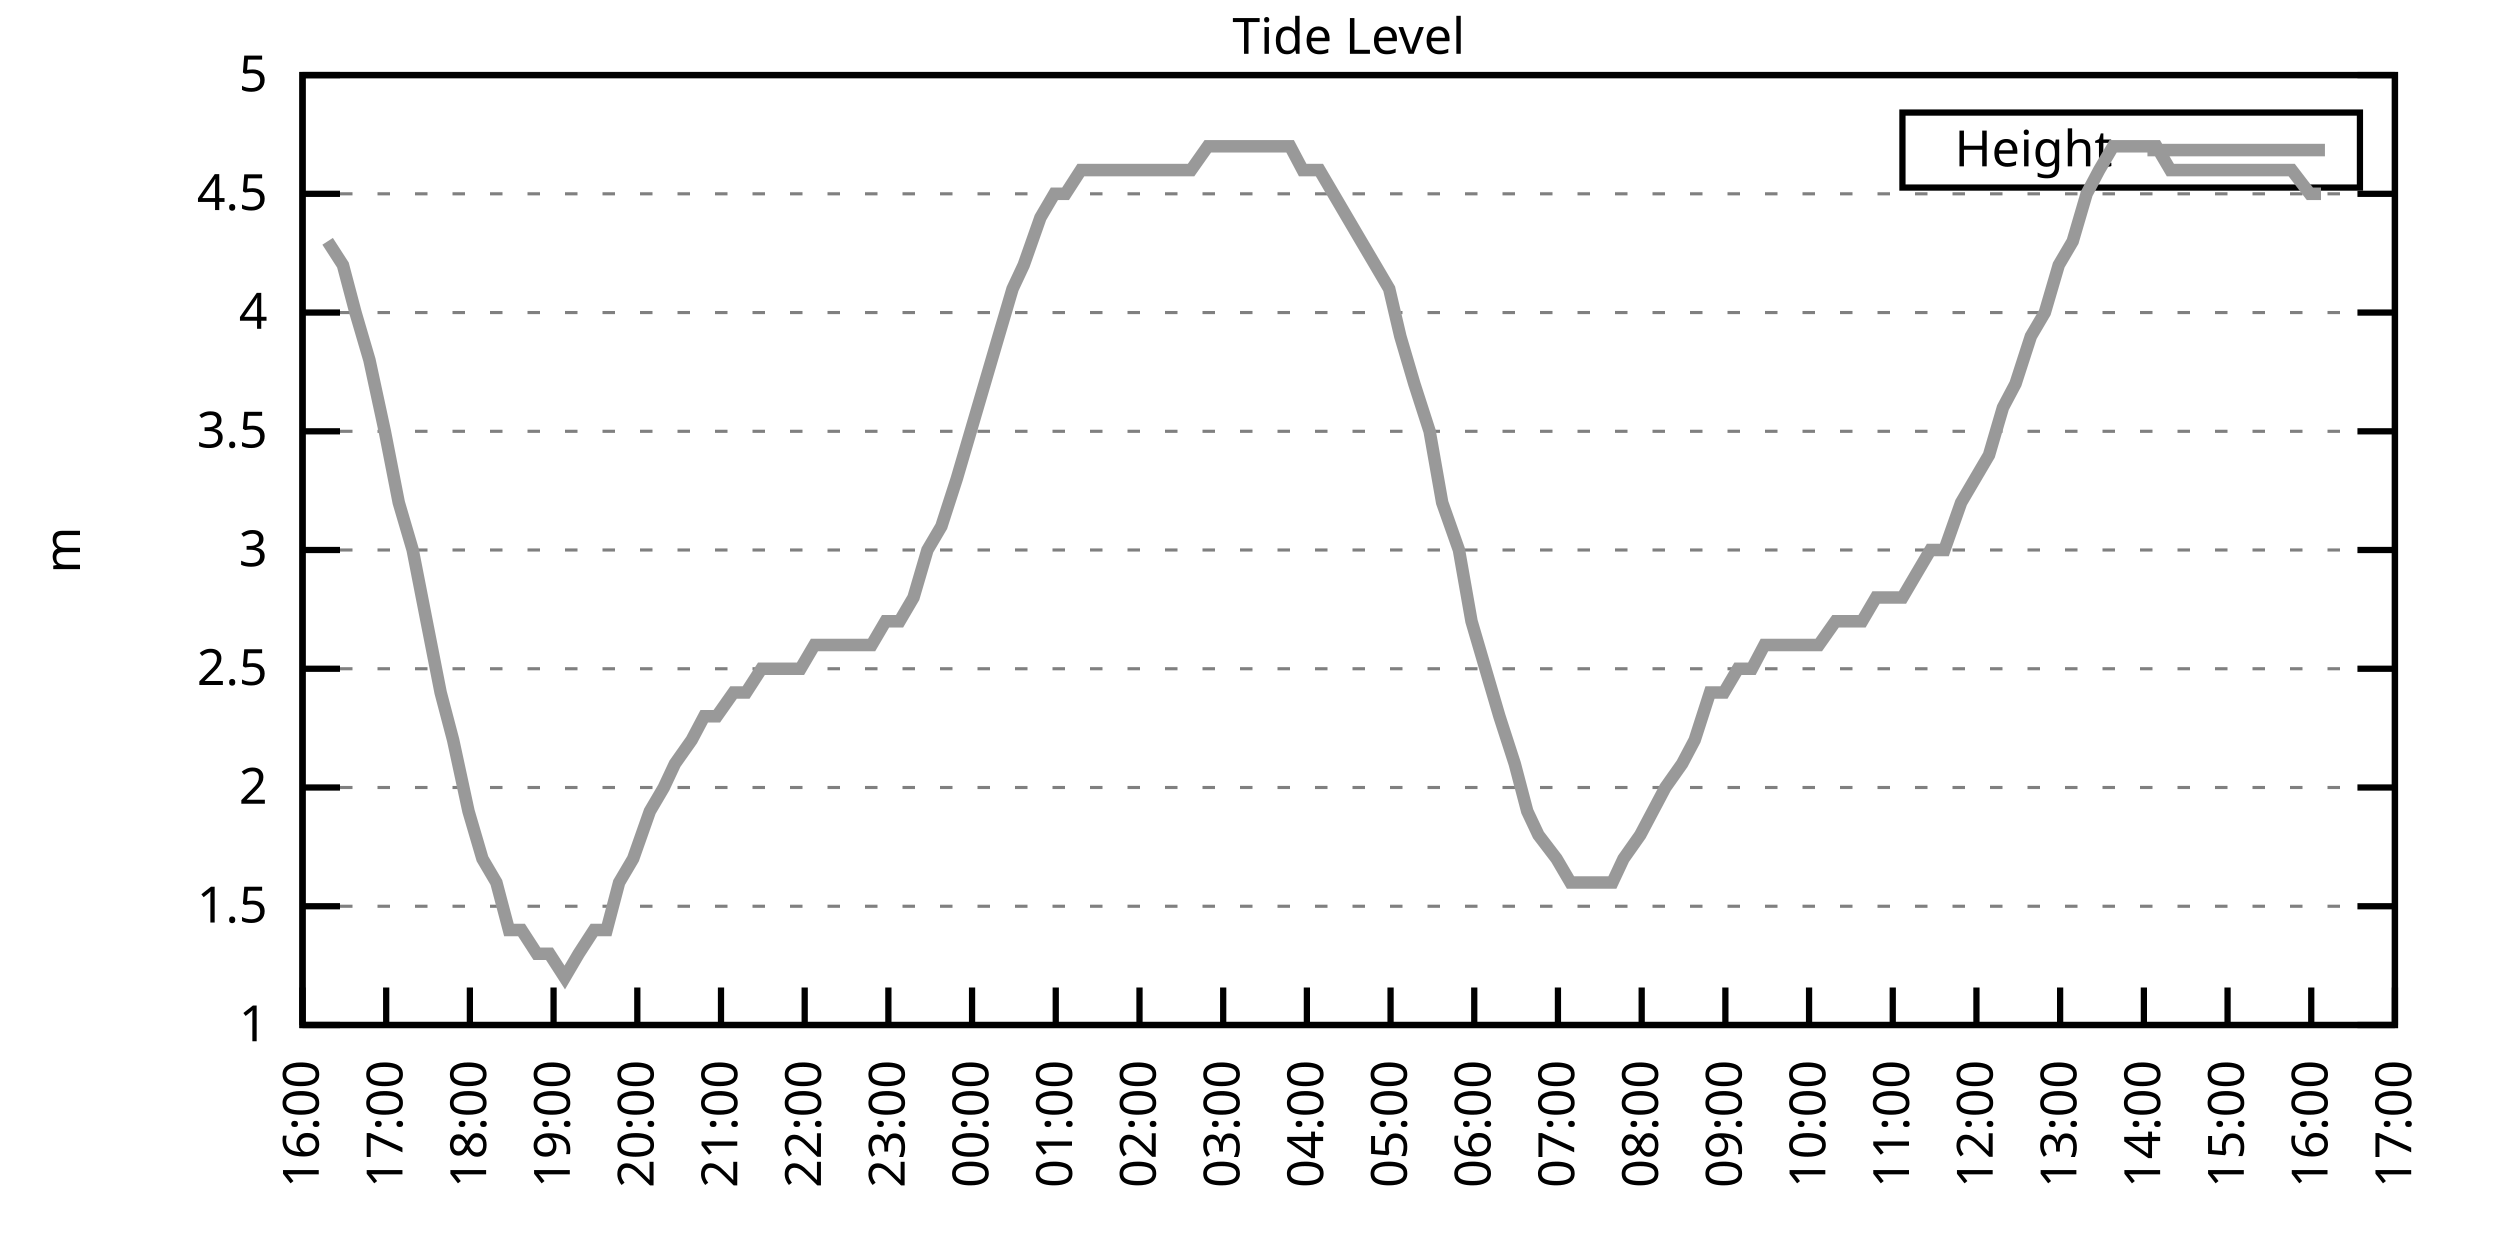
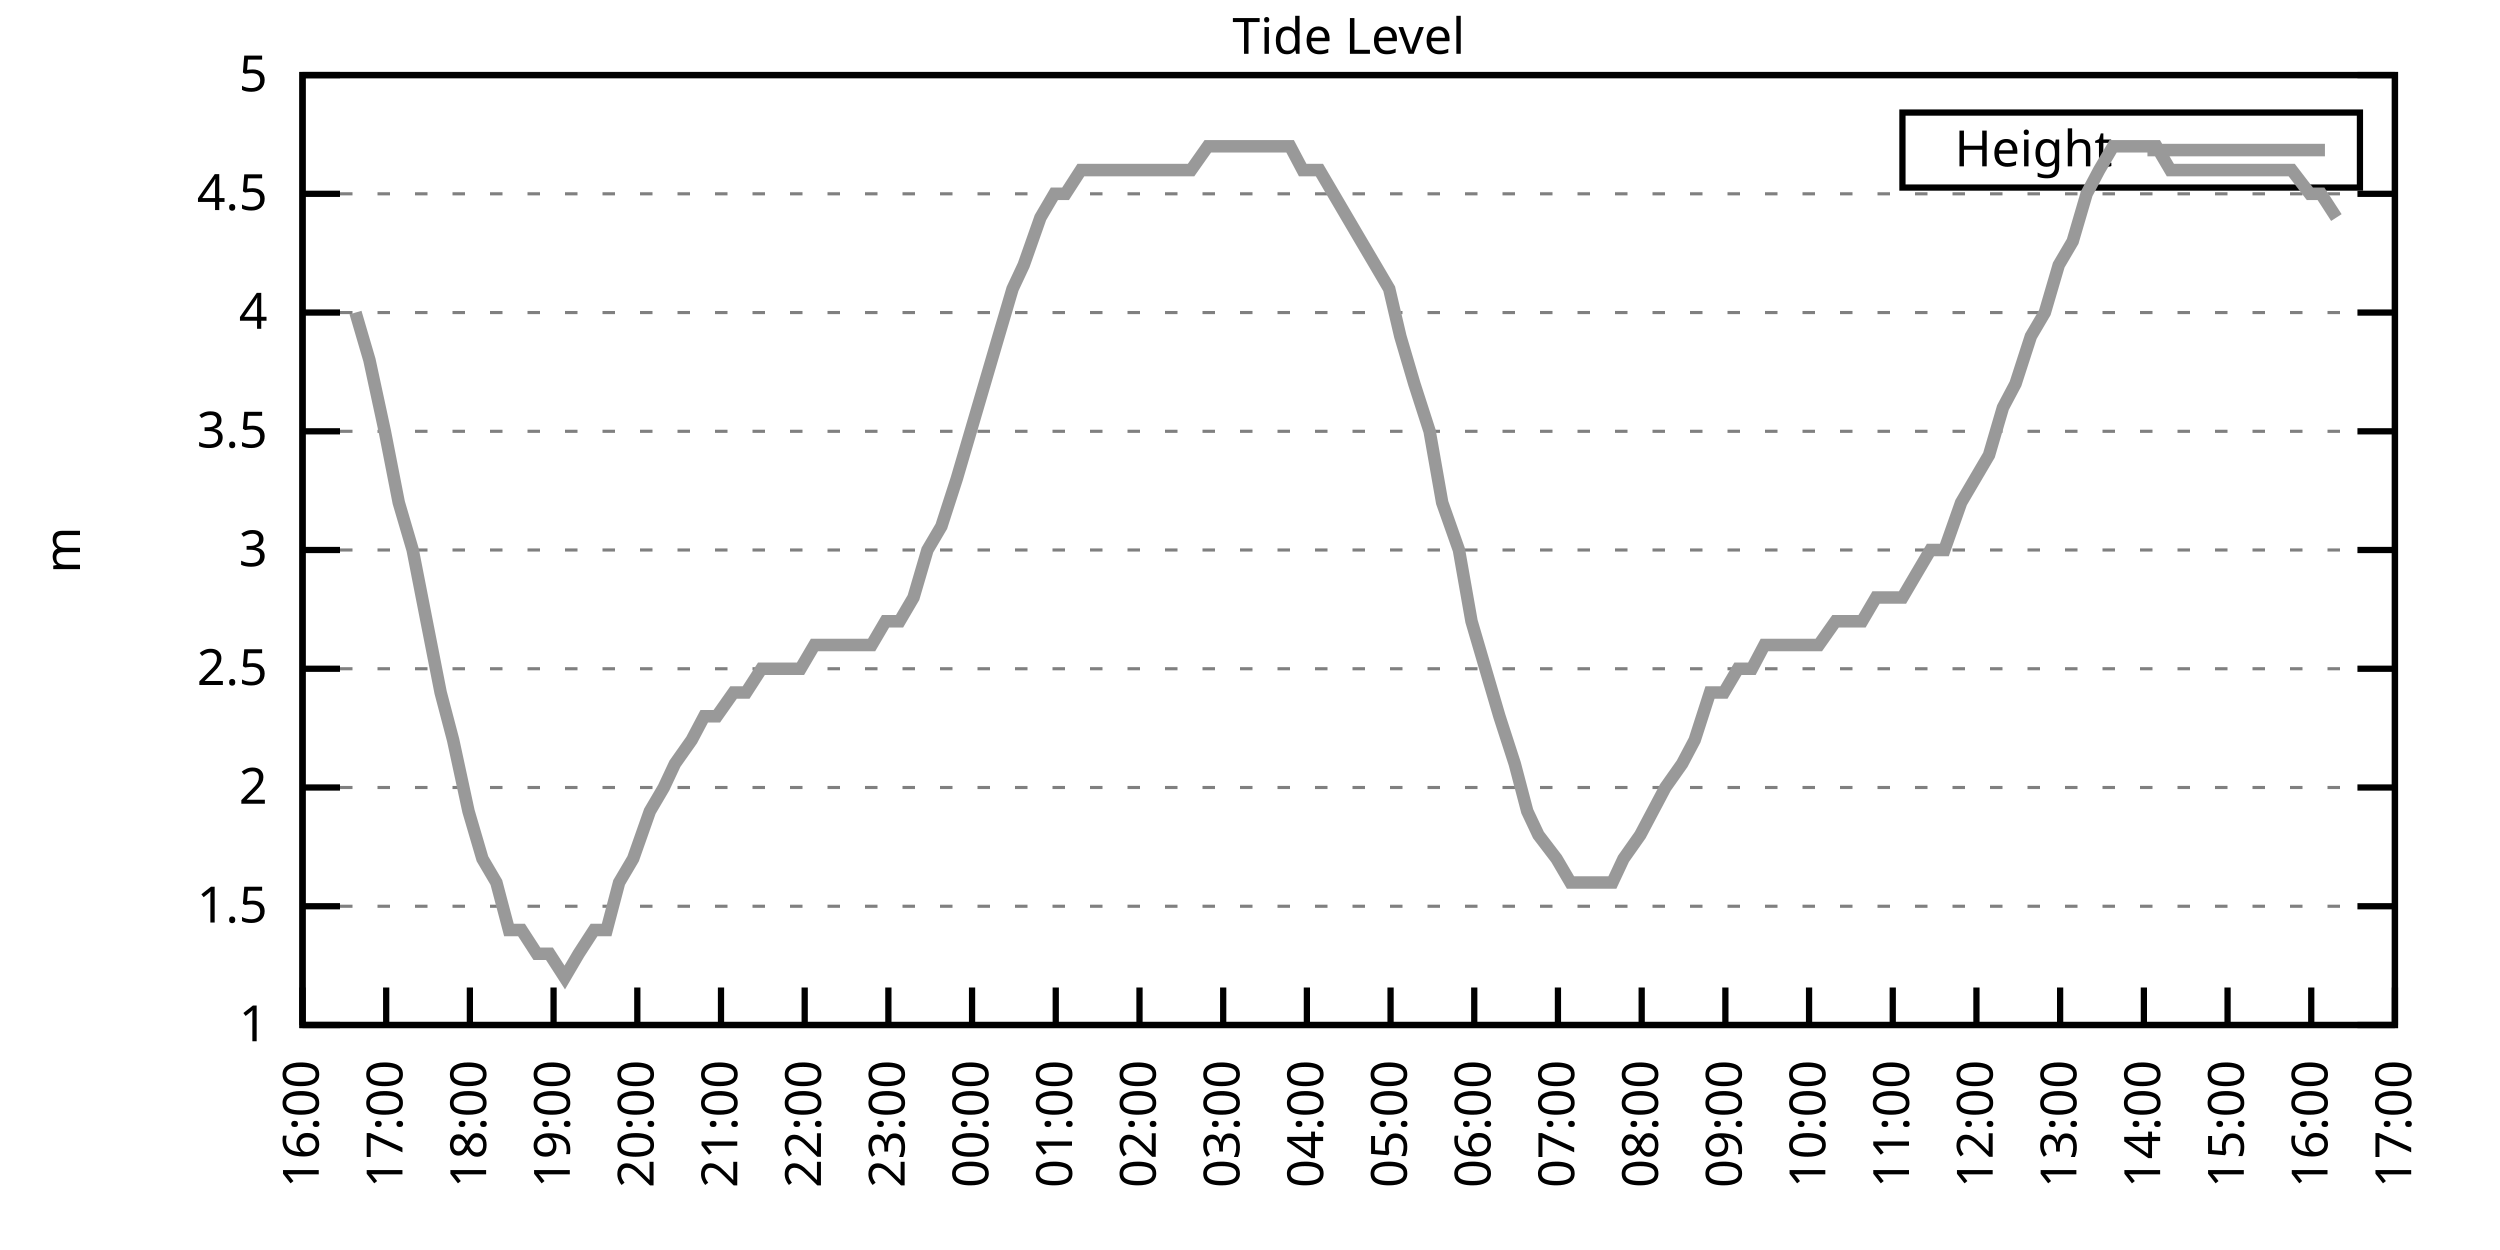
<svg xmlns="http://www.w3.org/2000/svg" xmlns:xlink="http://www.w3.org/1999/xlink" width="400" height="200" viewBox="0 0 400 200">
  <g id="gnuplot_canvas">
    <rect x="0" y="0" width="400" height="200" fill="none" />
    <defs>
      <circle id="gpDot" r="0.5" stroke-width="0.5" stroke="currentColor" />
      <path id="gpPt0" stroke-width="0.333" stroke="currentColor" d="M-1,0 h2 M0,-1 v2" />
      <path id="gpPt1" stroke-width="0.333" stroke="currentColor" d="M-1,-1 L1,1 M1,-1 L-1,1" />
      <path id="gpPt2" stroke-width="0.333" stroke="currentColor" d="M-1,0 L1,0 M0,-1 L0,1 M-1,-1 L1,1 M-1,1 L1,-1" />
      <rect id="gpPt3" stroke-width="0.333" stroke="currentColor" x="-1" y="-1" width="2" height="2" />
      <rect id="gpPt4" stroke-width="0.333" stroke="currentColor" fill="currentColor" x="-1" y="-1" width="2" height="2" />
      <circle id="gpPt5" stroke-width="0.333" stroke="currentColor" cx="0" cy="0" r="1" />
      <use xlink:href="#gpPt5" id="gpPt6" fill="currentColor" stroke="none" />
      <path id="gpPt7" stroke-width="0.333" stroke="currentColor" d="M0,-1.33 L-1.33,0.67 L1.33,0.67 z" />
      <use xlink:href="#gpPt7" id="gpPt8" fill="currentColor" stroke="none" />
      <use xlink:href="#gpPt7" id="gpPt9" stroke="currentColor" transform="rotate(180)" />
      <use xlink:href="#gpPt9" id="gpPt10" fill="currentColor" stroke="none" />
      <use xlink:href="#gpPt3" id="gpPt11" stroke="currentColor" transform="rotate(45)" />
      <use xlink:href="#gpPt11" id="gpPt12" fill="currentColor" stroke="none" />
      <path id="gpPt13" stroke-width="0.333" stroke="currentColor" d="M0,1.330 L1.265,0.411 L0.782,-1.067 L-0.782,-1.076 L-1.265,0.411 z" />
      <use xlink:href="#gpPt13" id="gpPt14" fill="currentColor" stroke="none" />
      <filter id="textbox" filterUnits="objectBoundingBox" x="0" y="0" height="1" width="1">
        <feFlood flood-color="white" flood-opacity="1" result="bgnd" />
        <feComposite in="SourceGraphic" in2="bgnd" operator="atop" />
      </filter>
      <filter id="greybox" filterUnits="objectBoundingBox" x="0" y="0" height="1" width="1">
        <feFlood flood-color="lightgrey" flood-opacity="1" result="grey" />
        <feComposite in="SourceGraphic" in2="grey" operator="atop" />
      </filter>
    </defs>
    <g fill="none" color="white" stroke="currentColor" stroke-width="1.00" stroke-linecap="butt" stroke-linejoin="miter">
</g>
    <g fill="none" color="black" stroke="currentColor" stroke-width="1.00" stroke-linecap="butt" stroke-linejoin="miter">
      <g stroke="none" shape-rendering="crispEdges">
        <polygon fill="rgb(255, 255, 255)" points="48.40,164.00 383.18,164.00 383.18,12.02 48.40,12.02 " />
      </g>
    </g>
    <g fill="none" color="black" stroke="currentColor" stroke-width="1.00" stroke-linecap="butt" stroke-linejoin="miter">
</g>
    <g fill="none" color="black" stroke="black" stroke-width="0.50" stroke-linecap="butt" stroke-linejoin="miter">
</g>
    <g fill="none" color="gray" stroke="currentColor" stroke-width="0.50" stroke-linecap="butt" stroke-linejoin="miter">
      <path stroke="gray" stroke-dasharray="2,4" class="gridline" d="M48.40,164.00 L383.19,164.00  " />
    </g>
    <g fill="none" color="gray" stroke="gray" stroke-width="1.00" stroke-linecap="butt" stroke-linejoin="miter">
</g>
    <g fill="none" color="black" stroke="currentColor" stroke-width="1.00" stroke-linecap="butt" stroke-linejoin="miter">
      <path stroke="black" d="M48.40,164.00 L54.40,164.00 M383.19,164.00 L377.19,164.00  " />
      <g transform="translate(42.80,166.60)" stroke="none" fill="black" font-family="Sans" font-size="8.00" text-anchor="end">
        <text>
          <tspan font-family="Sans"> 1</tspan>
        </text>
      </g>
    </g>
    <g fill="none" color="black" stroke="currentColor" stroke-width="1.00" stroke-linecap="butt" stroke-linejoin="miter">
</g>
    <g fill="none" color="black" stroke="black" stroke-width="0.50" stroke-linecap="butt" stroke-linejoin="miter">
</g>
    <g fill="none" color="gray" stroke="currentColor" stroke-width="0.50" stroke-linecap="butt" stroke-linejoin="miter">
      <path stroke="gray" stroke-dasharray="2,4" class="gridline" d="M48.40,145.00 L383.19,145.00  " />
    </g>
    <g fill="none" color="gray" stroke="gray" stroke-width="1.00" stroke-linecap="butt" stroke-linejoin="miter">
</g>
    <g fill="none" color="black" stroke="currentColor" stroke-width="1.00" stroke-linecap="butt" stroke-linejoin="miter">
      <path stroke="black" d="M48.40,145.00 L54.40,145.00 M383.19,145.00 L377.19,145.00  " />
      <g transform="translate(42.80,147.60)" stroke="none" fill="black" font-family="Sans" font-size="8.00" text-anchor="end">
        <text>
          <tspan font-family="Sans"> 1.5</tspan>
        </text>
      </g>
    </g>
    <g fill="none" color="black" stroke="currentColor" stroke-width="1.00" stroke-linecap="butt" stroke-linejoin="miter">
</g>
    <g fill="none" color="black" stroke="black" stroke-width="0.50" stroke-linecap="butt" stroke-linejoin="miter">
</g>
    <g fill="none" color="gray" stroke="currentColor" stroke-width="0.50" stroke-linecap="butt" stroke-linejoin="miter">
      <path stroke="gray" stroke-dasharray="2,4" class="gridline" d="M48.40,126.00 L383.19,126.00  " />
    </g>
    <g fill="none" color="gray" stroke="gray" stroke-width="1.00" stroke-linecap="butt" stroke-linejoin="miter">
</g>
    <g fill="none" color="black" stroke="currentColor" stroke-width="1.00" stroke-linecap="butt" stroke-linejoin="miter">
      <path stroke="black" d="M48.40,126.00 L54.40,126.00 M383.19,126.00 L377.19,126.00  " />
      <g transform="translate(42.80,128.60)" stroke="none" fill="black" font-family="Sans" font-size="8.00" text-anchor="end">
        <text>
          <tspan font-family="Sans"> 2</tspan>
        </text>
      </g>
    </g>
    <g fill="none" color="black" stroke="currentColor" stroke-width="1.00" stroke-linecap="butt" stroke-linejoin="miter">
</g>
    <g fill="none" color="black" stroke="black" stroke-width="0.50" stroke-linecap="butt" stroke-linejoin="miter">
</g>
    <g fill="none" color="gray" stroke="currentColor" stroke-width="0.50" stroke-linecap="butt" stroke-linejoin="miter">
      <path stroke="gray" stroke-dasharray="2,4" class="gridline" d="M48.40,107.00 L383.19,107.00  " />
    </g>
    <g fill="none" color="gray" stroke="gray" stroke-width="1.00" stroke-linecap="butt" stroke-linejoin="miter">
</g>
    <g fill="none" color="black" stroke="currentColor" stroke-width="1.00" stroke-linecap="butt" stroke-linejoin="miter">
      <path stroke="black" d="M48.40,107.00 L54.40,107.00 M383.19,107.00 L377.19,107.00  " />
      <g transform="translate(42.80,109.60)" stroke="none" fill="black" font-family="Sans" font-size="8.00" text-anchor="end">
        <text>
          <tspan font-family="Sans"> 2.5</tspan>
        </text>
      </g>
    </g>
    <g fill="none" color="black" stroke="currentColor" stroke-width="1.00" stroke-linecap="butt" stroke-linejoin="miter">
</g>
    <g fill="none" color="black" stroke="black" stroke-width="0.50" stroke-linecap="butt" stroke-linejoin="miter">
</g>
    <g fill="none" color="gray" stroke="currentColor" stroke-width="0.50" stroke-linecap="butt" stroke-linejoin="miter">
      <path stroke="gray" stroke-dasharray="2,4" class="gridline" d="M48.40,88.00 L383.19,88.00  " />
    </g>
    <g fill="none" color="gray" stroke="gray" stroke-width="1.00" stroke-linecap="butt" stroke-linejoin="miter">
</g>
    <g fill="none" color="black" stroke="currentColor" stroke-width="1.00" stroke-linecap="butt" stroke-linejoin="miter">
      <path stroke="black" d="M48.40,88.00 L54.40,88.00 M383.19,88.00 L377.19,88.00  " />
      <g transform="translate(42.80,90.60)" stroke="none" fill="black" font-family="Sans" font-size="8.00" text-anchor="end">
        <text>
          <tspan font-family="Sans"> 3</tspan>
        </text>
      </g>
    </g>
    <g fill="none" color="black" stroke="currentColor" stroke-width="1.00" stroke-linecap="butt" stroke-linejoin="miter">
</g>
    <g fill="none" color="black" stroke="black" stroke-width="0.50" stroke-linecap="butt" stroke-linejoin="miter">
</g>
    <g fill="none" color="gray" stroke="currentColor" stroke-width="0.50" stroke-linecap="butt" stroke-linejoin="miter">
      <path stroke="gray" stroke-dasharray="2,4" class="gridline" d="M48.40,69.01 L383.19,69.01  " />
    </g>
    <g fill="none" color="gray" stroke="gray" stroke-width="1.00" stroke-linecap="butt" stroke-linejoin="miter">
</g>
    <g fill="none" color="black" stroke="currentColor" stroke-width="1.00" stroke-linecap="butt" stroke-linejoin="miter">
      <path stroke="black" d="M48.40,69.01 L54.40,69.01 M383.19,69.01 L377.19,69.01  " />
      <g transform="translate(42.80,71.61)" stroke="none" fill="black" font-family="Sans" font-size="8.00" text-anchor="end">
        <text>
          <tspan font-family="Sans"> 3.5</tspan>
        </text>
      </g>
    </g>
    <g fill="none" color="black" stroke="currentColor" stroke-width="1.00" stroke-linecap="butt" stroke-linejoin="miter">
</g>
    <g fill="none" color="black" stroke="black" stroke-width="0.50" stroke-linecap="butt" stroke-linejoin="miter">
</g>
    <g fill="none" color="gray" stroke="currentColor" stroke-width="0.50" stroke-linecap="butt" stroke-linejoin="miter">
      <path stroke="gray" stroke-dasharray="2,4" class="gridline" d="M48.40,50.01 L383.19,50.01  " />
    </g>
    <g fill="none" color="gray" stroke="gray" stroke-width="1.00" stroke-linecap="butt" stroke-linejoin="miter">
</g>
    <g fill="none" color="black" stroke="currentColor" stroke-width="1.00" stroke-linecap="butt" stroke-linejoin="miter">
      <path stroke="black" d="M48.40,50.01 L54.40,50.01 M383.19,50.01 L377.19,50.01  " />
      <g transform="translate(42.80,52.61)" stroke="none" fill="black" font-family="Sans" font-size="8.00" text-anchor="end">
        <text>
          <tspan font-family="Sans"> 4</tspan>
        </text>
      </g>
    </g>
    <g fill="none" color="black" stroke="currentColor" stroke-width="1.00" stroke-linecap="butt" stroke-linejoin="miter">
</g>
    <g fill="none" color="black" stroke="black" stroke-width="0.50" stroke-linecap="butt" stroke-linejoin="miter">
</g>
    <g fill="none" color="gray" stroke="currentColor" stroke-width="0.50" stroke-linecap="butt" stroke-linejoin="miter">
      <path stroke="gray" stroke-dasharray="2,4" class="gridline" d="M48.40,31.01 L383.19,31.01  " />
    </g>
    <g fill="none" color="gray" stroke="gray" stroke-width="1.00" stroke-linecap="butt" stroke-linejoin="miter">
</g>
    <g fill="none" color="black" stroke="currentColor" stroke-width="1.00" stroke-linecap="butt" stroke-linejoin="miter">
      <path stroke="black" d="M48.40,31.01 L54.40,31.01 M383.19,31.01 L377.19,31.01  " />
      <g transform="translate(42.80,33.61)" stroke="none" fill="black" font-family="Sans" font-size="8.00" text-anchor="end">
        <text>
          <tspan font-family="Sans"> 4.5</tspan>
        </text>
      </g>
    </g>
    <g fill="none" color="black" stroke="currentColor" stroke-width="1.00" stroke-linecap="butt" stroke-linejoin="miter">
</g>
    <g fill="none" color="black" stroke="black" stroke-width="0.50" stroke-linecap="butt" stroke-linejoin="miter">
</g>
    <g fill="none" color="gray" stroke="currentColor" stroke-width="0.50" stroke-linecap="butt" stroke-linejoin="miter">
      <path stroke="gray" stroke-dasharray="2,4" class="gridline" d="M48.40,12.01 L383.19,12.01  " />
    </g>
    <g fill="none" color="gray" stroke="gray" stroke-width="1.00" stroke-linecap="butt" stroke-linejoin="miter">
</g>
    <g fill="none" color="black" stroke="currentColor" stroke-width="1.00" stroke-linecap="butt" stroke-linejoin="miter">
      <path stroke="black" d="M48.40,12.01 L54.40,12.01 M383.19,12.01 L377.19,12.01  " />
      <g transform="translate(42.80,14.61)" stroke="none" fill="black" font-family="Sans" font-size="8.00" text-anchor="end">
        <text>
          <tspan font-family="Sans"> 5</tspan>
        </text>
      </g>
    </g>
    <g fill="none" color="black" stroke="currentColor" stroke-width="1.00" stroke-linecap="butt" stroke-linejoin="miter">
      <path stroke="black" d="M48.40,164.00 L48.40,158.00  " />
      <g transform="translate(51.00,169.60) rotate(270.00)" stroke="none" fill="black" font-family="Sans" font-size="8.00" text-anchor="end">
        <text>
          <tspan font-family="Sans">16:00</tspan>
        </text>
      </g>
    </g>
    <g fill="none" color="black" stroke="currentColor" stroke-width="1.00" stroke-linecap="butt" stroke-linejoin="miter">
      <path stroke="black" d="M61.79,164.00 L61.79,158.00  " />
      <g transform="translate(64.39,169.60) rotate(270.00)" stroke="none" fill="black" font-family="Sans" font-size="8.00" text-anchor="end">
        <text>
          <tspan font-family="Sans">17:00</tspan>
        </text>
      </g>
    </g>
    <g fill="none" color="black" stroke="currentColor" stroke-width="1.00" stroke-linecap="butt" stroke-linejoin="miter">
      <path stroke="black" d="M75.18,164.00 L75.18,158.00  " />
      <g transform="translate(77.78,169.60) rotate(270.00)" stroke="none" fill="black" font-family="Sans" font-size="8.00" text-anchor="end">
        <text>
          <tspan font-family="Sans">18:00</tspan>
        </text>
      </g>
    </g>
    <g fill="none" color="black" stroke="currentColor" stroke-width="1.00" stroke-linecap="butt" stroke-linejoin="miter">
      <path stroke="black" d="M88.57,164.00 L88.57,158.00  " />
      <g transform="translate(91.17,169.60) rotate(270.00)" stroke="none" fill="black" font-family="Sans" font-size="8.00" text-anchor="end">
        <text>
          <tspan font-family="Sans">19:00</tspan>
        </text>
      </g>
    </g>
    <g fill="none" color="black" stroke="currentColor" stroke-width="1.00" stroke-linecap="butt" stroke-linejoin="miter">
      <path stroke="black" d="M101.97,164.00 L101.97,158.00  " />
      <g transform="translate(104.57,169.60) rotate(270.00)" stroke="none" fill="black" font-family="Sans" font-size="8.00" text-anchor="end">
        <text>
          <tspan font-family="Sans">20:00</tspan>
        </text>
      </g>
    </g>
    <g fill="none" color="black" stroke="currentColor" stroke-width="1.00" stroke-linecap="butt" stroke-linejoin="miter">
      <path stroke="black" d="M115.36,164.00 L115.36,158.00  " />
      <g transform="translate(117.96,169.60) rotate(270.00)" stroke="none" fill="black" font-family="Sans" font-size="8.00" text-anchor="end">
        <text>
          <tspan font-family="Sans">21:00</tspan>
        </text>
      </g>
    </g>
    <g fill="none" color="black" stroke="currentColor" stroke-width="1.00" stroke-linecap="butt" stroke-linejoin="miter">
      <path stroke="black" d="M128.75,164.00 L128.75,158.00  " />
      <g transform="translate(131.35,169.60) rotate(270.00)" stroke="none" fill="black" font-family="Sans" font-size="8.00" text-anchor="end">
        <text>
          <tspan font-family="Sans">22:00</tspan>
        </text>
      </g>
    </g>
    <g fill="none" color="black" stroke="currentColor" stroke-width="1.00" stroke-linecap="butt" stroke-linejoin="miter">
      <path stroke="black" d="M142.14,164.00 L142.14,158.00  " />
      <g transform="translate(144.74,169.60) rotate(270.00)" stroke="none" fill="black" font-family="Sans" font-size="8.00" text-anchor="end">
        <text>
          <tspan font-family="Sans">23:00</tspan>
        </text>
      </g>
    </g>
    <g fill="none" color="black" stroke="currentColor" stroke-width="1.00" stroke-linecap="butt" stroke-linejoin="miter">
      <path stroke="black" d="M155.53,164.00 L155.53,158.00  " />
      <g transform="translate(158.13,169.60) rotate(270.00)" stroke="none" fill="black" font-family="Sans" font-size="8.00" text-anchor="end">
        <text>
          <tspan font-family="Sans">00:00</tspan>
        </text>
      </g>
    </g>
    <g fill="none" color="black" stroke="currentColor" stroke-width="1.00" stroke-linecap="butt" stroke-linejoin="miter">
      <path stroke="black" d="M168.92,164.00 L168.92,158.00  " />
      <g transform="translate(171.52,169.60) rotate(270.00)" stroke="none" fill="black" font-family="Sans" font-size="8.00" text-anchor="end">
        <text>
          <tspan font-family="Sans">01:00</tspan>
        </text>
      </g>
    </g>
    <g fill="none" color="black" stroke="currentColor" stroke-width="1.00" stroke-linecap="butt" stroke-linejoin="miter">
      <path stroke="black" d="M182.32,164.00 L182.32,158.00  " />
      <g transform="translate(184.92,169.60) rotate(270.00)" stroke="none" fill="black" font-family="Sans" font-size="8.00" text-anchor="end">
        <text>
          <tspan font-family="Sans">02:00</tspan>
        </text>
      </g>
    </g>
    <g fill="none" color="black" stroke="currentColor" stroke-width="1.00" stroke-linecap="butt" stroke-linejoin="miter">
      <path stroke="black" d="M195.71,164.00 L195.71,158.00  " />
      <g transform="translate(198.31,169.60) rotate(270.00)" stroke="none" fill="black" font-family="Sans" font-size="8.00" text-anchor="end">
        <text>
          <tspan font-family="Sans">03:00</tspan>
        </text>
      </g>
    </g>
    <g fill="none" color="black" stroke="currentColor" stroke-width="1.00" stroke-linecap="butt" stroke-linejoin="miter">
      <path stroke="black" d="M209.10,164.00 L209.10,158.00  " />
      <g transform="translate(211.70,169.60) rotate(270.00)" stroke="none" fill="black" font-family="Sans" font-size="8.00" text-anchor="end">
        <text>
          <tspan font-family="Sans">04:00</tspan>
        </text>
      </g>
    </g>
    <g fill="none" color="black" stroke="currentColor" stroke-width="1.00" stroke-linecap="butt" stroke-linejoin="miter">
      <path stroke="black" d="M222.49,164.00 L222.49,158.00  " />
      <g transform="translate(225.09,169.60) rotate(270.00)" stroke="none" fill="black" font-family="Sans" font-size="8.00" text-anchor="end">
        <text>
          <tspan font-family="Sans">05:00</tspan>
        </text>
      </g>
    </g>
    <g fill="none" color="black" stroke="currentColor" stroke-width="1.00" stroke-linecap="butt" stroke-linejoin="miter">
      <path stroke="black" d="M235.88,164.00 L235.88,158.00  " />
      <g transform="translate(238.48,169.60) rotate(270.00)" stroke="none" fill="black" font-family="Sans" font-size="8.00" text-anchor="end">
        <text>
          <tspan font-family="Sans">06:00</tspan>
        </text>
      </g>
    </g>
    <g fill="none" color="black" stroke="currentColor" stroke-width="1.00" stroke-linecap="butt" stroke-linejoin="miter">
      <path stroke="black" d="M249.27,164.00 L249.27,158.00  " />
      <g transform="translate(251.87,169.60) rotate(270.00)" stroke="none" fill="black" font-family="Sans" font-size="8.00" text-anchor="end">
        <text>
          <tspan font-family="Sans">07:00</tspan>
        </text>
      </g>
    </g>
    <g fill="none" color="black" stroke="currentColor" stroke-width="1.00" stroke-linecap="butt" stroke-linejoin="miter">
      <path stroke="black" d="M262.67,164.00 L262.67,158.00  " />
      <g transform="translate(265.27,169.60) rotate(270.00)" stroke="none" fill="black" font-family="Sans" font-size="8.00" text-anchor="end">
        <text>
          <tspan font-family="Sans">08:00</tspan>
        </text>
      </g>
    </g>
    <g fill="none" color="black" stroke="currentColor" stroke-width="1.00" stroke-linecap="butt" stroke-linejoin="miter">
      <path stroke="black" d="M276.06,164.00 L276.06,158.00  " />
      <g transform="translate(278.66,169.60) rotate(270.00)" stroke="none" fill="black" font-family="Sans" font-size="8.00" text-anchor="end">
        <text>
          <tspan font-family="Sans">09:00</tspan>
        </text>
      </g>
    </g>
    <g fill="none" color="black" stroke="currentColor" stroke-width="1.00" stroke-linecap="butt" stroke-linejoin="miter">
      <path stroke="black" d="M289.45,164.00 L289.45,158.00  " />
      <g transform="translate(292.05,169.60) rotate(270.00)" stroke="none" fill="black" font-family="Sans" font-size="8.00" text-anchor="end">
        <text>
          <tspan font-family="Sans">10:00</tspan>
        </text>
      </g>
    </g>
    <g fill="none" color="black" stroke="currentColor" stroke-width="1.00" stroke-linecap="butt" stroke-linejoin="miter">
      <path stroke="black" d="M302.84,164.00 L302.84,158.00  " />
      <g transform="translate(305.44,169.60) rotate(270.00)" stroke="none" fill="black" font-family="Sans" font-size="8.00" text-anchor="end">
        <text>
          <tspan font-family="Sans">11:00</tspan>
        </text>
      </g>
    </g>
    <g fill="none" color="black" stroke="currentColor" stroke-width="1.00" stroke-linecap="butt" stroke-linejoin="miter">
      <path stroke="black" d="M316.23,164.00 L316.23,158.00  " />
      <g transform="translate(318.83,169.60) rotate(270.00)" stroke="none" fill="black" font-family="Sans" font-size="8.00" text-anchor="end">
        <text>
          <tspan font-family="Sans">12:00</tspan>
        </text>
      </g>
    </g>
    <g fill="none" color="black" stroke="currentColor" stroke-width="1.00" stroke-linecap="butt" stroke-linejoin="miter">
      <path stroke="black" d="M329.62,164.00 L329.62,158.00  " />
      <g transform="translate(332.22,169.60) rotate(270.00)" stroke="none" fill="black" font-family="Sans" font-size="8.00" text-anchor="end">
        <text>
          <tspan font-family="Sans">13:00</tspan>
        </text>
      </g>
    </g>
    <g fill="none" color="black" stroke="currentColor" stroke-width="1.00" stroke-linecap="butt" stroke-linejoin="miter">
      <path stroke="black" d="M343.02,164.00 L343.02,158.00  " />
      <g transform="translate(345.62,169.60) rotate(270.00)" stroke="none" fill="black" font-family="Sans" font-size="8.00" text-anchor="end">
        <text>
          <tspan font-family="Sans">14:00</tspan>
        </text>
      </g>
    </g>
    <g fill="none" color="black" stroke="currentColor" stroke-width="1.00" stroke-linecap="butt" stroke-linejoin="miter">
      <path stroke="black" d="M356.41,164.00 L356.41,158.00  " />
      <g transform="translate(359.01,169.60) rotate(270.00)" stroke="none" fill="black" font-family="Sans" font-size="8.00" text-anchor="end">
        <text>
          <tspan font-family="Sans">15:00</tspan>
        </text>
      </g>
    </g>
    <g fill="none" color="black" stroke="currentColor" stroke-width="1.00" stroke-linecap="butt" stroke-linejoin="miter">
      <path stroke="black" d="M369.80,164.00 L369.80,158.00  " />
      <g transform="translate(372.40,169.60) rotate(270.00)" stroke="none" fill="black" font-family="Sans" font-size="8.00" text-anchor="end">
        <text>
          <tspan font-family="Sans">16:00</tspan>
        </text>
      </g>
    </g>
    <g fill="none" color="black" stroke="currentColor" stroke-width="1.00" stroke-linecap="butt" stroke-linejoin="miter">
      <path stroke="black" d="M383.19,164.00 L383.19,158.00  " />
      <g transform="translate(385.79,169.60) rotate(270.00)" stroke="none" fill="black" font-family="Sans" font-size="8.00" text-anchor="end">
        <text>
          <tspan font-family="Sans">17:00</tspan>
        </text>
      </g>
    </g>
    <g fill="none" color="black" stroke="currentColor" stroke-width="1.00" stroke-linecap="butt" stroke-linejoin="miter">
</g>
    <g fill="none" color="black" stroke="currentColor" stroke-width="1.00" stroke-linecap="butt" stroke-linejoin="miter">
      <path stroke="black" d="M48.40,12.01 L48.40,164.00 L383.19,164.00 L383.19,12.01 L48.40,12.01 Z  " />
    </g>
    <g fill="none" color="black" stroke="currentColor" stroke-width="1.00" stroke-linecap="butt" stroke-linejoin="miter">
</g>
    <g fill="none" color="black" stroke="currentColor" stroke-width="1.00" stroke-linecap="butt" stroke-linejoin="miter">
      <path stroke="black" d="M304.39,30.01 L304.39,18.01 L377.59,18.01 L377.59,30.01 L304.39,30.01 Z  " />
    </g>
    <g id="Tide_level_plot_1">
      <g fill="none" color="white" stroke="black" stroke-width="2.00" stroke-linecap="butt" stroke-linejoin="miter">
</g>
      <g fill="none" color="black" stroke="currentColor" stroke-width="2.00" stroke-linecap="butt" stroke-linejoin="miter">
        <g transform="translate(337.99,26.61)" stroke="none" fill="black" font-family="Sans" font-size="8.00" text-anchor="end">
          <text>
            <tspan font-family="Sans">Height</tspan>
          </text>
        </g>
      </g>
      <g fill="none" color="black" stroke="currentColor" stroke-width="2.00" stroke-linecap="butt" stroke-linejoin="miter">
-         <path stroke="rgb(153, 153, 153)" d="M343.59,24.01 L371.99,24.01 M52.42,38.61 L54.87,42.41 L56.88,50.01 L59.11,57.61 L61.57,69.01 L63.80,80.41   L66.03,88.00 L68.26,99.40 L70.50,110.80 L72.50,118.40 L74.96,129.80 L77.19,137.40 L79.42,141.20 L81.43,148.80   L83.44,148.80 L85.90,152.60 L87.91,152.60 L90.36,156.40 L92.59,152.60 L95.05,148.80 L97.06,148.80 L99.06,141.20   L101.30,137.40 L103.98,129.80 L106.21,126.00 L107.99,122.20 L110.67,118.40 L112.68,114.60 L114.69,114.60 L117.37,110.80   L119.38,110.80 L121.83,107.00 L124.06,107.00 L126.07,107.00 L128.08,107.00 L130.31,103.20 L132.54,103.20 L134.78,103.20   L137.01,103.20 L139.46,103.20 L141.69,99.40 L143.93,99.40 L146.16,95.60 L148.39,88.00 L150.62,84.21 L153.08,76.61   L155.31,69.01 L157.54,61.41 L159.77,53.81 L162.01,46.21 L163.79,42.41 L166.47,34.81 L168.70,31.01 L170.49,31.01   L172.94,27.21 L175.40,27.21 L177.41,27.21 L179.86,27.21 L181.20,27.21 L183.66,27.21 L186.56,27.21 L188.79,27.21   L190.57,27.21 L193.25,23.41 L195.04,23.41 L197.49,23.41 L199.73,23.41 L202.18,23.41 L203.97,23.41 L206.42,23.41   L208.43,27.21 L211.11,27.21 L213.34,31.01 L215.57,34.81 L217.80,38.61 L220.04,42.41 L222.27,46.21 L224.05,53.81   L226.29,61.41 L228.74,69.01 L230.75,80.41 L233.43,88.00 L235.44,99.40 L237.67,107.00 L239.90,114.60 L242.36,122.20   L244.36,129.80 L246.15,133.60 L249.05,137.40 L251.28,141.20 L253.07,141.20 L255.52,141.20 L257.98,141.20 L259.76,137.40   L262.44,133.60 L264.45,129.80 L266.46,126.00 L269.14,122.20 L271.15,118.40 L273.60,110.80 L275.83,110.80 L278.07,107.00   L280.30,107.00 L282.31,103.20 L284.54,103.20 L286.99,103.20 L289.23,103.20 L291.01,103.20 L293.69,99.40 L295.70,99.40   L297.93,99.40 L300.16,95.60 L301.72,95.60 L304.40,95.60 L306.63,91.80 L308.87,88.00 L311.10,88.00 L313.78,80.41   L318.24,72.81 L320.47,65.21 L322.48,61.41 L324.94,53.81 L327.17,50.01 L329.40,42.41 L331.63,38.61 L333.86,31.01   L335.87,27.21 L338.10,23.41 L340.11,23.41 L342.79,23.41 L345.02,23.41 L347.26,27.21 L349.26,27.21 L351.27,27.21   L353.51,27.21 L356.18,27.21 L358.42,27.21 L360.65,27.21 L362.66,27.21 L365.11,27.21 L366.67,27.21 L369.58,31.01   L371.36,31.01  " />
+         <path stroke="rgb(153, 153, 153)" d="M343.59,24.01 L371.99,24.01 M56.88,50.01 L59.11,57.61 L61.57,69.01 L63.80,80.41 L66.03,88.00 L68.26,99.40   L70.50,110.80 L72.50,118.40 L74.96,129.80 L77.19,137.40 L79.42,141.20 L81.43,148.80 L83.44,148.80 L85.90,152.60   L87.91,152.60 L90.36,156.40 L92.59,152.60 L95.05,148.80 L97.06,148.80 L99.06,141.20 L101.30,137.40 L103.98,129.80   L106.21,126.00 L107.99,122.20 L110.67,118.40 L112.68,114.60 L114.69,114.60 L117.37,110.80 L119.38,110.80 L121.83,107.00   L124.06,107.00 L126.07,107.00 L128.08,107.00 L130.31,103.20 L132.54,103.20 L134.78,103.20 L137.01,103.20 L139.46,103.20   L141.69,99.40 L143.93,99.40 L146.16,95.60 L148.39,88.00 L150.62,84.21 L153.08,76.61 L155.31,69.01 L157.54,61.41   L159.77,53.81 L162.01,46.21 L163.79,42.41 L166.47,34.81 L168.70,31.01 L170.49,31.01 L172.94,27.21 L175.40,27.21   L177.41,27.21 L179.86,27.21 L181.20,27.21 L183.66,27.21 L186.56,27.21 L188.79,27.21 L190.57,27.21 L193.25,23.41   L195.04,23.41 L197.49,23.41 L199.73,23.41 L202.18,23.41 L203.97,23.41 L206.42,23.41 L208.43,27.21 L211.11,27.21   L213.34,31.01 L215.57,34.81 L217.80,38.61 L220.04,42.41 L222.27,46.21 L224.05,53.81 L226.29,61.41 L228.74,69.01   L230.75,80.41 L233.43,88.00 L235.44,99.40 L237.67,107.00 L239.90,114.60 L242.36,122.20 L244.36,129.80 L246.15,133.60   L249.05,137.40 L251.28,141.20 L253.07,141.20 L255.52,141.20 L257.98,141.20 L259.76,137.40 L262.44,133.60 L264.45,129.80   L266.46,126.00 L269.14,122.20 L271.15,118.40 L273.60,110.80 L275.83,110.80 L278.07,107.00 L280.30,107.00 L282.31,103.20   L284.54,103.20 L286.99,103.20 L289.23,103.20 L291.01,103.20 L293.69,99.40 L295.70,99.40 L297.93,99.40 L300.16,95.60   L301.72,95.60 L304.40,95.60 L306.63,91.80 L308.87,88.00 L311.10,88.00 L313.78,80.41 L318.24,72.81 L320.47,65.21   L322.48,61.41 L324.94,53.81 L327.17,50.01 L329.40,42.41 L331.63,38.61 L333.86,31.01 L335.87,27.21 L338.10,23.41   L340.11,23.41 L342.79,23.41 L345.02,23.41 L347.26,27.21 L349.26,27.21 L351.27,27.21 L353.51,27.21 L356.18,27.21   L358.42,27.21 L360.65,27.21 L362.66,27.21 L365.11,27.21 L366.67,27.21 L369.58,31.01 L371.36,31.01 L373.82,34.81    " />
      </g>
    </g>
    <g fill="none" color="black" stroke="currentColor" stroke-width="2.00" stroke-linecap="butt" stroke-linejoin="miter">
</g>
    <g fill="none" color="black" stroke="black" stroke-width="1.00" stroke-linecap="butt" stroke-linejoin="miter">
</g>
    <g fill="none" color="black" stroke="currentColor" stroke-width="1.00" stroke-linecap="butt" stroke-linejoin="miter">
      <path stroke="black" d="M48.40,12.01 L48.40,164.00 L383.19,164.00 L383.19,12.01 L48.40,12.01 Z  " />
      <g transform="translate(12.80,88.01) rotate(270.00)" stroke="none" fill="black" font-family="Sans" font-size="8.00" text-anchor="middle">
        <text>
          <tspan font-family="Sans">m</tspan>
        </text>
      </g>
    </g>
    <g fill="none" color="black" stroke="currentColor" stroke-width="1.00" stroke-linecap="butt" stroke-linejoin="miter">
</g>
    <g fill="none" color="black" stroke="currentColor" stroke-width="1.00" stroke-linecap="butt" stroke-linejoin="miter">
      <g transform="translate(215.79,8.61)" stroke="none" fill="black" font-family="Sans" font-size="8.00" text-anchor="middle">
        <text>
          <tspan font-family="Sans">Tide Level</tspan>
        </text>
      </g>
    </g>
    <g fill="none" color="black" stroke="currentColor" stroke-width="1.00" stroke-linecap="butt" stroke-linejoin="miter">
</g>
  </g>
</svg>
